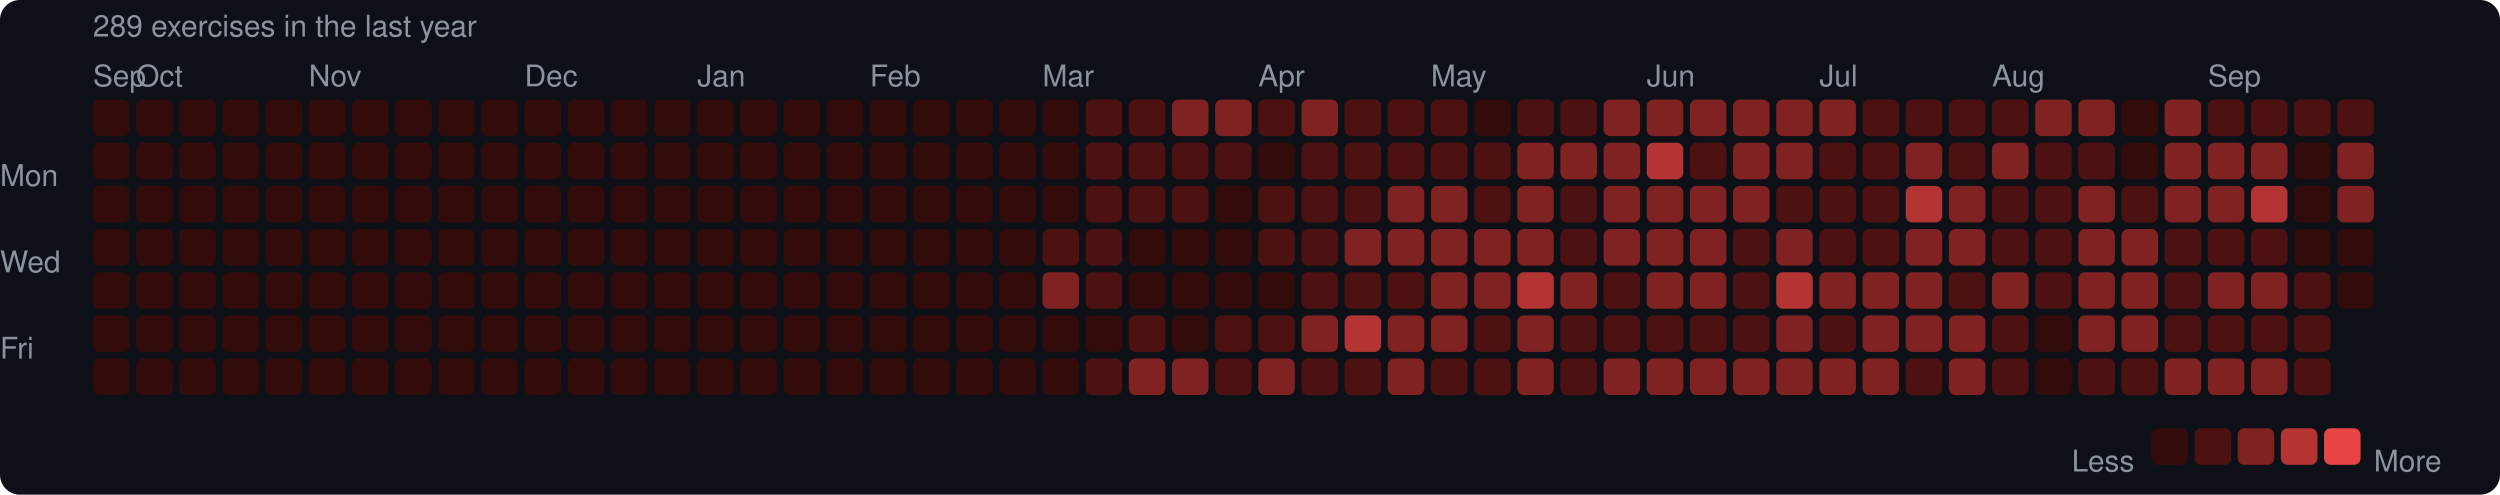
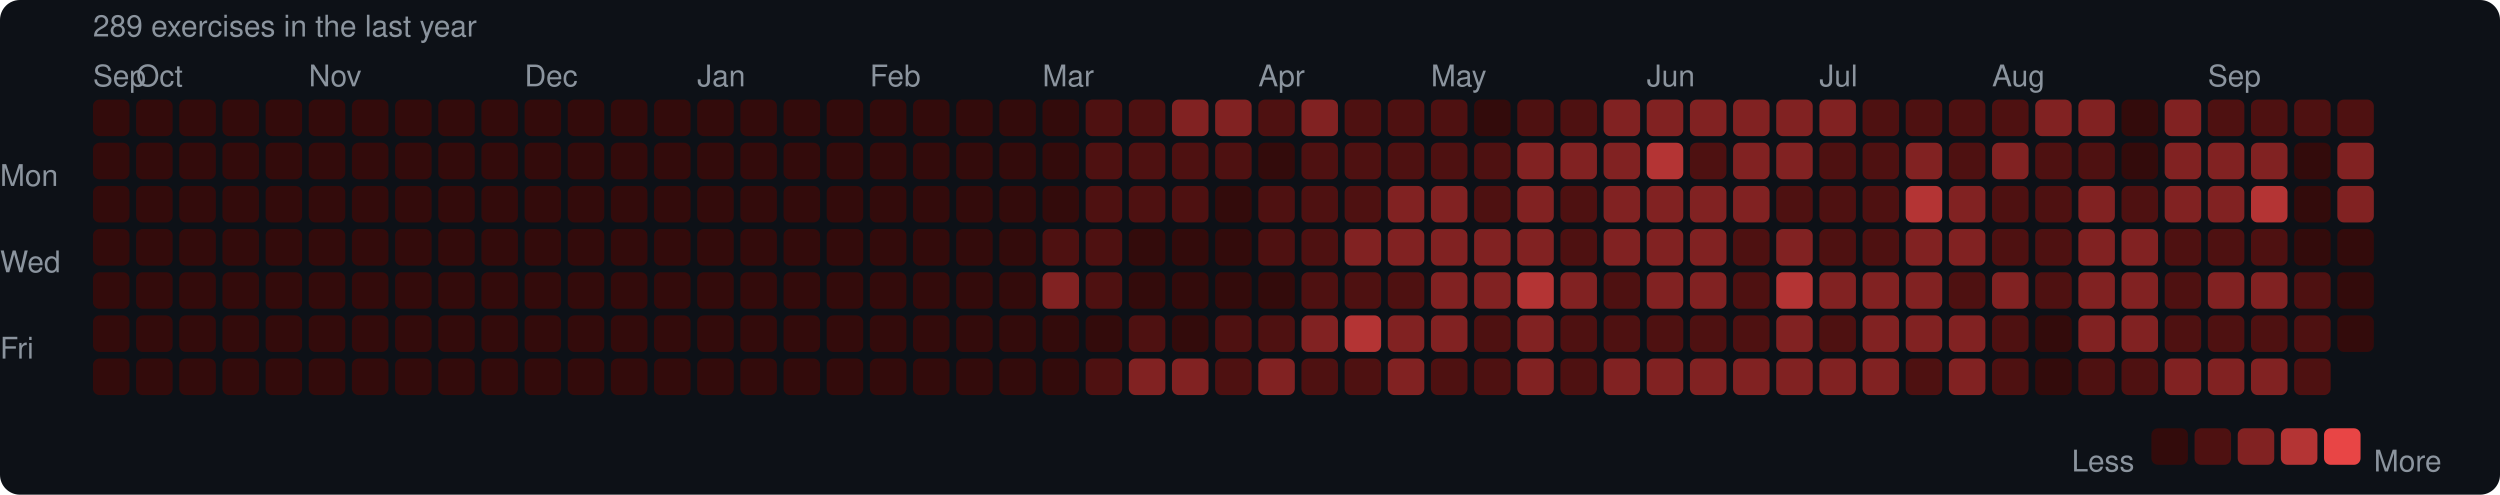
<svg xmlns="http://www.w3.org/2000/svg" width="753" height="149" viewBox="0 0 753 149">
  <rect width="753" height="149" rx="6" fill="#0d1117" />
  <style>text { font-family: -apple-system, BlinkMacSystemFont, "Segoe UI", Helvetica, Arial, sans-serif; fill: #8b949e; font-size: 9px; }</style>
  <text x="28" y="11" font-size="9">289 exercises in the last year</text>
  <text x="28" y="26">Sep</text>
  <text x="41" y="26">Oct</text>
  <text x="93" y="26">Nov</text>
  <text x="158" y="26">Dec</text>
  <text x="210" y="26">Jan</text>
  <text x="262" y="26">Feb</text>
  <text x="314" y="26">Mar</text>
  <text x="379" y="26">Apr</text>
  <text x="431" y="26">May</text>
  <text x="496" y="26">Jun</text>
  <text x="548" y="26">Jul</text>
  <text x="600" y="26">Aug</text>
  <text x="665" y="26">Sep</text>
  <text x="0" y="53" dominant-baseline="middle">Mon</text>
  <text x="0" y="79" dominant-baseline="middle">Wed</text>
  <text x="0" y="105" dominant-baseline="middle">Fri</text>
  <rect x="28" y="30" width="11" height="11" rx="2" fill="#330b0b" />
  <rect x="28" y="43" width="11" height="11" rx="2" fill="#330b0b" />
  <rect x="28" y="56" width="11" height="11" rx="2" fill="#330b0b" />
  <rect x="28" y="69" width="11" height="11" rx="2" fill="#330b0b" />
  <rect x="28" y="82" width="11" height="11" rx="2" fill="#330b0b" />
  <rect x="28" y="95" width="11" height="11" rx="2" fill="#330b0b" />
  <rect x="28" y="108" width="11" height="11" rx="2" fill="#330b0b" />
  <rect x="41" y="30" width="11" height="11" rx="2" fill="#330b0b" />
  <rect x="41" y="43" width="11" height="11" rx="2" fill="#330b0b" />
  <rect x="41" y="56" width="11" height="11" rx="2" fill="#330b0b" />
  <rect x="41" y="69" width="11" height="11" rx="2" fill="#330b0b" />
  <rect x="41" y="82" width="11" height="11" rx="2" fill="#330b0b" />
  <rect x="41" y="95" width="11" height="11" rx="2" fill="#330b0b" />
  <rect x="41" y="108" width="11" height="11" rx="2" fill="#330b0b" />
  <rect x="54" y="30" width="11" height="11" rx="2" fill="#330b0b" />
  <rect x="54" y="43" width="11" height="11" rx="2" fill="#330b0b" />
  <rect x="54" y="56" width="11" height="11" rx="2" fill="#330b0b" />
  <rect x="54" y="69" width="11" height="11" rx="2" fill="#330b0b" />
  <rect x="54" y="82" width="11" height="11" rx="2" fill="#330b0b" />
  <rect x="54" y="95" width="11" height="11" rx="2" fill="#330b0b" />
  <rect x="54" y="108" width="11" height="11" rx="2" fill="#330b0b" />
  <rect x="67" y="30" width="11" height="11" rx="2" fill="#330b0b" />
  <rect x="67" y="43" width="11" height="11" rx="2" fill="#330b0b" />
  <rect x="67" y="56" width="11" height="11" rx="2" fill="#330b0b" />
  <rect x="67" y="69" width="11" height="11" rx="2" fill="#330b0b" />
  <rect x="67" y="82" width="11" height="11" rx="2" fill="#330b0b" />
  <rect x="67" y="95" width="11" height="11" rx="2" fill="#330b0b" />
  <rect x="67" y="108" width="11" height="11" rx="2" fill="#330b0b" />
  <rect x="80" y="30" width="11" height="11" rx="2" fill="#330b0b" />
  <rect x="80" y="43" width="11" height="11" rx="2" fill="#330b0b" />
  <rect x="80" y="56" width="11" height="11" rx="2" fill="#330b0b" />
  <rect x="80" y="69" width="11" height="11" rx="2" fill="#330b0b" />
  <rect x="80" y="82" width="11" height="11" rx="2" fill="#330b0b" />
  <rect x="80" y="95" width="11" height="11" rx="2" fill="#330b0b" />
  <rect x="80" y="108" width="11" height="11" rx="2" fill="#330b0b" />
  <rect x="93" y="30" width="11" height="11" rx="2" fill="#330b0b" />
  <rect x="93" y="43" width="11" height="11" rx="2" fill="#330b0b" />
  <rect x="93" y="56" width="11" height="11" rx="2" fill="#330b0b" />
  <rect x="93" y="69" width="11" height="11" rx="2" fill="#330b0b" />
  <rect x="93" y="82" width="11" height="11" rx="2" fill="#330b0b" />
  <rect x="93" y="95" width="11" height="11" rx="2" fill="#330b0b" />
  <rect x="93" y="108" width="11" height="11" rx="2" fill="#330b0b" />
  <rect x="106" y="30" width="11" height="11" rx="2" fill="#330b0b" />
  <rect x="106" y="43" width="11" height="11" rx="2" fill="#330b0b" />
  <rect x="106" y="56" width="11" height="11" rx="2" fill="#330b0b" />
  <rect x="106" y="69" width="11" height="11" rx="2" fill="#330b0b" />
  <rect x="106" y="82" width="11" height="11" rx="2" fill="#330b0b" />
  <rect x="106" y="95" width="11" height="11" rx="2" fill="#330b0b" />
  <rect x="106" y="108" width="11" height="11" rx="2" fill="#330b0b" />
  <rect x="119" y="30" width="11" height="11" rx="2" fill="#330b0b" />
  <rect x="119" y="43" width="11" height="11" rx="2" fill="#330b0b" />
  <rect x="119" y="56" width="11" height="11" rx="2" fill="#330b0b" />
  <rect x="119" y="69" width="11" height="11" rx="2" fill="#330b0b" />
  <rect x="119" y="82" width="11" height="11" rx="2" fill="#330b0b" />
  <rect x="119" y="95" width="11" height="11" rx="2" fill="#330b0b" />
  <rect x="119" y="108" width="11" height="11" rx="2" fill="#330b0b" />
  <rect x="132" y="30" width="11" height="11" rx="2" fill="#330b0b" />
  <rect x="132" y="43" width="11" height="11" rx="2" fill="#330b0b" />
  <rect x="132" y="56" width="11" height="11" rx="2" fill="#330b0b" />
  <rect x="132" y="69" width="11" height="11" rx="2" fill="#330b0b" />
  <rect x="132" y="82" width="11" height="11" rx="2" fill="#330b0b" />
  <rect x="132" y="95" width="11" height="11" rx="2" fill="#330b0b" />
  <rect x="132" y="108" width="11" height="11" rx="2" fill="#330b0b" />
  <rect x="145" y="30" width="11" height="11" rx="2" fill="#330b0b" />
  <rect x="145" y="43" width="11" height="11" rx="2" fill="#330b0b" />
  <rect x="145" y="56" width="11" height="11" rx="2" fill="#330b0b" />
  <rect x="145" y="69" width="11" height="11" rx="2" fill="#330b0b" />
  <rect x="145" y="82" width="11" height="11" rx="2" fill="#330b0b" />
  <rect x="145" y="95" width="11" height="11" rx="2" fill="#330b0b" />
  <rect x="145" y="108" width="11" height="11" rx="2" fill="#330b0b" />
  <rect x="158" y="30" width="11" height="11" rx="2" fill="#330b0b" />
  <rect x="158" y="43" width="11" height="11" rx="2" fill="#330b0b" />
  <rect x="158" y="56" width="11" height="11" rx="2" fill="#330b0b" />
  <rect x="158" y="69" width="11" height="11" rx="2" fill="#330b0b" />
  <rect x="158" y="82" width="11" height="11" rx="2" fill="#330b0b" />
  <rect x="158" y="95" width="11" height="11" rx="2" fill="#330b0b" />
  <rect x="158" y="108" width="11" height="11" rx="2" fill="#330b0b" />
  <rect x="171" y="30" width="11" height="11" rx="2" fill="#330b0b" />
  <rect x="171" y="43" width="11" height="11" rx="2" fill="#330b0b" />
  <rect x="171" y="56" width="11" height="11" rx="2" fill="#330b0b" />
  <rect x="171" y="69" width="11" height="11" rx="2" fill="#330b0b" />
  <rect x="171" y="82" width="11" height="11" rx="2" fill="#330b0b" />
  <rect x="171" y="95" width="11" height="11" rx="2" fill="#330b0b" />
  <rect x="171" y="108" width="11" height="11" rx="2" fill="#330b0b" />
  <rect x="184" y="30" width="11" height="11" rx="2" fill="#330b0b" />
  <rect x="184" y="43" width="11" height="11" rx="2" fill="#330b0b" />
  <rect x="184" y="56" width="11" height="11" rx="2" fill="#330b0b" />
  <rect x="184" y="69" width="11" height="11" rx="2" fill="#330b0b" />
  <rect x="184" y="82" width="11" height="11" rx="2" fill="#330b0b" />
  <rect x="184" y="95" width="11" height="11" rx="2" fill="#330b0b" />
  <rect x="184" y="108" width="11" height="11" rx="2" fill="#330b0b" />
  <rect x="197" y="30" width="11" height="11" rx="2" fill="#330b0b" />
  <rect x="197" y="43" width="11" height="11" rx="2" fill="#330b0b" />
  <rect x="197" y="56" width="11" height="11" rx="2" fill="#330b0b" />
  <rect x="197" y="69" width="11" height="11" rx="2" fill="#330b0b" />
  <rect x="197" y="82" width="11" height="11" rx="2" fill="#330b0b" />
  <rect x="197" y="95" width="11" height="11" rx="2" fill="#330b0b" />
  <rect x="197" y="108" width="11" height="11" rx="2" fill="#330b0b" />
  <rect x="210" y="30" width="11" height="11" rx="2" fill="#330b0b" />
  <rect x="210" y="43" width="11" height="11" rx="2" fill="#330b0b" />
  <rect x="210" y="56" width="11" height="11" rx="2" fill="#330b0b" />
  <rect x="210" y="69" width="11" height="11" rx="2" fill="#330b0b" />
  <rect x="210" y="82" width="11" height="11" rx="2" fill="#330b0b" />
  <rect x="210" y="95" width="11" height="11" rx="2" fill="#330b0b" />
  <rect x="210" y="108" width="11" height="11" rx="2" fill="#330b0b" />
  <rect x="223" y="30" width="11" height="11" rx="2" fill="#330b0b" />
  <rect x="223" y="43" width="11" height="11" rx="2" fill="#330b0b" />
  <rect x="223" y="56" width="11" height="11" rx="2" fill="#330b0b" />
  <rect x="223" y="69" width="11" height="11" rx="2" fill="#330b0b" />
  <rect x="223" y="82" width="11" height="11" rx="2" fill="#330b0b" />
  <rect x="223" y="95" width="11" height="11" rx="2" fill="#330b0b" />
  <rect x="223" y="108" width="11" height="11" rx="2" fill="#330b0b" />
  <rect x="236" y="30" width="11" height="11" rx="2" fill="#330b0b" />
  <rect x="236" y="43" width="11" height="11" rx="2" fill="#330b0b" />
  <rect x="236" y="56" width="11" height="11" rx="2" fill="#330b0b" />
  <rect x="236" y="69" width="11" height="11" rx="2" fill="#330b0b" />
  <rect x="236" y="82" width="11" height="11" rx="2" fill="#330b0b" />
  <rect x="236" y="95" width="11" height="11" rx="2" fill="#330b0b" />
  <rect x="236" y="108" width="11" height="11" rx="2" fill="#330b0b" />
  <rect x="249" y="30" width="11" height="11" rx="2" fill="#330b0b" />
  <rect x="249" y="43" width="11" height="11" rx="2" fill="#330b0b" />
  <rect x="249" y="56" width="11" height="11" rx="2" fill="#330b0b" />
  <rect x="249" y="69" width="11" height="11" rx="2" fill="#330b0b" />
  <rect x="249" y="82" width="11" height="11" rx="2" fill="#330b0b" />
  <rect x="249" y="95" width="11" height="11" rx="2" fill="#330b0b" />
  <rect x="249" y="108" width="11" height="11" rx="2" fill="#330b0b" />
  <rect x="262" y="30" width="11" height="11" rx="2" fill="#330b0b" />
  <rect x="262" y="43" width="11" height="11" rx="2" fill="#330b0b" />
  <rect x="262" y="56" width="11" height="11" rx="2" fill="#330b0b" />
  <rect x="262" y="69" width="11" height="11" rx="2" fill="#330b0b" />
  <rect x="262" y="82" width="11" height="11" rx="2" fill="#330b0b" />
  <rect x="262" y="95" width="11" height="11" rx="2" fill="#330b0b" />
  <rect x="262" y="108" width="11" height="11" rx="2" fill="#330b0b" />
  <rect x="275" y="30" width="11" height="11" rx="2" fill="#330b0b" />
  <rect x="275" y="43" width="11" height="11" rx="2" fill="#330b0b" />
  <rect x="275" y="56" width="11" height="11" rx="2" fill="#330b0b" />
  <rect x="275" y="69" width="11" height="11" rx="2" fill="#330b0b" />
  <rect x="275" y="82" width="11" height="11" rx="2" fill="#330b0b" />
  <rect x="275" y="95" width="11" height="11" rx="2" fill="#330b0b" />
  <rect x="275" y="108" width="11" height="11" rx="2" fill="#330b0b" />
  <rect x="288" y="30" width="11" height="11" rx="2" fill="#330b0b" />
  <rect x="288" y="43" width="11" height="11" rx="2" fill="#330b0b" />
  <rect x="288" y="56" width="11" height="11" rx="2" fill="#330b0b" />
  <rect x="288" y="69" width="11" height="11" rx="2" fill="#330b0b" />
  <rect x="288" y="82" width="11" height="11" rx="2" fill="#330b0b" />
  <rect x="288" y="95" width="11" height="11" rx="2" fill="#330b0b" />
  <rect x="288" y="108" width="11" height="11" rx="2" fill="#330b0b" />
  <rect x="301" y="30" width="11" height="11" rx="2" fill="#330b0b" />
  <rect x="301" y="43" width="11" height="11" rx="2" fill="#330b0b" />
  <rect x="301" y="56" width="11" height="11" rx="2" fill="#330b0b" />
  <rect x="301" y="69" width="11" height="11" rx="2" fill="#330b0b" />
  <rect x="301" y="82" width="11" height="11" rx="2" fill="#330b0b" />
  <rect x="301" y="95" width="11" height="11" rx="2" fill="#330b0b" />
  <rect x="301" y="108" width="11" height="11" rx="2" fill="#330b0b" />
  <rect x="314" y="30" width="11" height="11" rx="2" fill="#330b0b" />
  <rect x="314" y="43" width="11" height="11" rx="2" fill="#330b0b" />
  <rect x="314" y="56" width="11" height="11" rx="2" fill="#330b0b" />
  <rect x="314" y="69" width="11" height="11" rx="2" fill="#4e1111" />
  <rect x="314" y="82" width="11" height="11" rx="2" fill="#812222" />
  <rect x="314" y="95" width="11" height="11" rx="2" fill="#330b0b" />
  <rect x="314" y="108" width="11" height="11" rx="2" fill="#330b0b" />
  <rect x="327" y="30" width="11" height="11" rx="2" fill="#4e1111" />
  <rect x="327" y="43" width="11" height="11" rx="2" fill="#4e1111" />
  <rect x="327" y="56" width="11" height="11" rx="2" fill="#4e1111" />
  <rect x="327" y="69" width="11" height="11" rx="2" fill="#4e1111" />
  <rect x="327" y="82" width="11" height="11" rx="2" fill="#4e1111" />
  <rect x="327" y="95" width="11" height="11" rx="2" fill="#330b0b" />
  <rect x="327" y="108" width="11" height="11" rx="2" fill="#4e1111" />
  <rect x="340" y="30" width="11" height="11" rx="2" fill="#4e1111" />
  <rect x="340" y="43" width="11" height="11" rx="2" fill="#4e1111" />
  <rect x="340" y="56" width="11" height="11" rx="2" fill="#4e1111" />
  <rect x="340" y="69" width="11" height="11" rx="2" fill="#330b0b" />
  <rect x="340" y="82" width="11" height="11" rx="2" fill="#330b0b" />
  <rect x="340" y="95" width="11" height="11" rx="2" fill="#4e1111" />
  <rect x="340" y="108" width="11" height="11" rx="2" fill="#812222" />
  <rect x="353" y="30" width="11" height="11" rx="2" fill="#812222" />
  <rect x="353" y="43" width="11" height="11" rx="2" fill="#4e1111" />
  <rect x="353" y="56" width="11" height="11" rx="2" fill="#4e1111" />
  <rect x="353" y="69" width="11" height="11" rx="2" fill="#330b0b" />
  <rect x="353" y="82" width="11" height="11" rx="2" fill="#330b0b" />
  <rect x="353" y="95" width="11" height="11" rx="2" fill="#330b0b" />
  <rect x="353" y="108" width="11" height="11" rx="2" fill="#812222" />
  <rect x="366" y="30" width="11" height="11" rx="2" fill="#812222" />
  <rect x="366" y="43" width="11" height="11" rx="2" fill="#4e1111" />
  <rect x="366" y="56" width="11" height="11" rx="2" fill="#330b0b" />
  <rect x="366" y="69" width="11" height="11" rx="2" fill="#330b0b" />
  <rect x="366" y="82" width="11" height="11" rx="2" fill="#330b0b" />
  <rect x="366" y="95" width="11" height="11" rx="2" fill="#4e1111" />
  <rect x="366" y="108" width="11" height="11" rx="2" fill="#4e1111" />
  <rect x="379" y="30" width="11" height="11" rx="2" fill="#4e1111" />
  <rect x="379" y="43" width="11" height="11" rx="2" fill="#330b0b" />
  <rect x="379" y="56" width="11" height="11" rx="2" fill="#4e1111" />
  <rect x="379" y="69" width="11" height="11" rx="2" fill="#4e1111" />
  <rect x="379" y="82" width="11" height="11" rx="2" fill="#330b0b" />
  <rect x="379" y="95" width="11" height="11" rx="2" fill="#4e1111" />
  <rect x="379" y="108" width="11" height="11" rx="2" fill="#812222" />
  <rect x="392" y="30" width="11" height="11" rx="2" fill="#812222" />
  <rect x="392" y="43" width="11" height="11" rx="2" fill="#4e1111" />
  <rect x="392" y="56" width="11" height="11" rx="2" fill="#4e1111" />
  <rect x="392" y="69" width="11" height="11" rx="2" fill="#4e1111" />
  <rect x="392" y="82" width="11" height="11" rx="2" fill="#4e1111" />
  <rect x="392" y="95" width="11" height="11" rx="2" fill="#812222" />
  <rect x="392" y="108" width="11" height="11" rx="2" fill="#4e1111" />
  <rect x="405" y="30" width="11" height="11" rx="2" fill="#4e1111" />
  <rect x="405" y="43" width="11" height="11" rx="2" fill="#4e1111" />
  <rect x="405" y="56" width="11" height="11" rx="2" fill="#4e1111" />
  <rect x="405" y="69" width="11" height="11" rx="2" fill="#812222" />
  <rect x="405" y="82" width="11" height="11" rx="2" fill="#4e1111" />
  <rect x="405" y="95" width="11" height="11" rx="2" fill="#b43434" />
  <rect x="405" y="108" width="11" height="11" rx="2" fill="#4e1111" />
  <rect x="418" y="30" width="11" height="11" rx="2" fill="#4e1111" />
  <rect x="418" y="43" width="11" height="11" rx="2" fill="#4e1111" />
  <rect x="418" y="56" width="11" height="11" rx="2" fill="#812222" />
  <rect x="418" y="69" width="11" height="11" rx="2" fill="#812222" />
  <rect x="418" y="82" width="11" height="11" rx="2" fill="#4e1111" />
  <rect x="418" y="95" width="11" height="11" rx="2" fill="#812222" />
  <rect x="418" y="108" width="11" height="11" rx="2" fill="#812222" />
  <rect x="431" y="30" width="11" height="11" rx="2" fill="#4e1111" />
  <rect x="431" y="43" width="11" height="11" rx="2" fill="#4e1111" />
  <rect x="431" y="56" width="11" height="11" rx="2" fill="#812222" />
  <rect x="431" y="69" width="11" height="11" rx="2" fill="#812222" />
  <rect x="431" y="82" width="11" height="11" rx="2" fill="#812222" />
  <rect x="431" y="95" width="11" height="11" rx="2" fill="#812222" />
  <rect x="431" y="108" width="11" height="11" rx="2" fill="#4e1111" />
  <rect x="444" y="30" width="11" height="11" rx="2" fill="#330b0b" />
  <rect x="444" y="43" width="11" height="11" rx="2" fill="#4e1111" />
  <rect x="444" y="56" width="11" height="11" rx="2" fill="#4e1111" />
  <rect x="444" y="69" width="11" height="11" rx="2" fill="#812222" />
  <rect x="444" y="82" width="11" height="11" rx="2" fill="#812222" />
  <rect x="444" y="95" width="11" height="11" rx="2" fill="#4e1111" />
  <rect x="444" y="108" width="11" height="11" rx="2" fill="#4e1111" />
  <rect x="457" y="30" width="11" height="11" rx="2" fill="#4e1111" />
  <rect x="457" y="43" width="11" height="11" rx="2" fill="#812222" />
  <rect x="457" y="56" width="11" height="11" rx="2" fill="#812222" />
  <rect x="457" y="69" width="11" height="11" rx="2" fill="#812222" />
  <rect x="457" y="82" width="11" height="11" rx="2" fill="#b43434" />
  <rect x="457" y="95" width="11" height="11" rx="2" fill="#812222" />
  <rect x="457" y="108" width="11" height="11" rx="2" fill="#812222" />
  <rect x="470" y="30" width="11" height="11" rx="2" fill="#4e1111" />
  <rect x="470" y="43" width="11" height="11" rx="2" fill="#812222" />
  <rect x="470" y="56" width="11" height="11" rx="2" fill="#4e1111" />
  <rect x="470" y="69" width="11" height="11" rx="2" fill="#4e1111" />
  <rect x="470" y="82" width="11" height="11" rx="2" fill="#812222" />
  <rect x="470" y="95" width="11" height="11" rx="2" fill="#4e1111" />
  <rect x="470" y="108" width="11" height="11" rx="2" fill="#4e1111" />
  <rect x="483" y="30" width="11" height="11" rx="2" fill="#812222" />
  <rect x="483" y="43" width="11" height="11" rx="2" fill="#812222" />
  <rect x="483" y="56" width="11" height="11" rx="2" fill="#812222" />
  <rect x="483" y="69" width="11" height="11" rx="2" fill="#812222" />
  <rect x="483" y="82" width="11" height="11" rx="2" fill="#4e1111" />
  <rect x="483" y="95" width="11" height="11" rx="2" fill="#4e1111" />
  <rect x="483" y="108" width="11" height="11" rx="2" fill="#812222" />
  <rect x="496" y="30" width="11" height="11" rx="2" fill="#812222" />
  <rect x="496" y="43" width="11" height="11" rx="2" fill="#b43434" />
  <rect x="496" y="56" width="11" height="11" rx="2" fill="#812222" />
  <rect x="496" y="69" width="11" height="11" rx="2" fill="#812222" />
  <rect x="496" y="82" width="11" height="11" rx="2" fill="#812222" />
  <rect x="496" y="95" width="11" height="11" rx="2" fill="#4e1111" />
  <rect x="496" y="108" width="11" height="11" rx="2" fill="#812222" />
  <rect x="509" y="30" width="11" height="11" rx="2" fill="#812222" />
  <rect x="509" y="43" width="11" height="11" rx="2" fill="#4e1111" />
  <rect x="509" y="56" width="11" height="11" rx="2" fill="#812222" />
  <rect x="509" y="69" width="11" height="11" rx="2" fill="#812222" />
  <rect x="509" y="82" width="11" height="11" rx="2" fill="#812222" />
  <rect x="509" y="95" width="11" height="11" rx="2" fill="#4e1111" />
  <rect x="509" y="108" width="11" height="11" rx="2" fill="#812222" />
  <rect x="522" y="30" width="11" height="11" rx="2" fill="#812222" />
  <rect x="522" y="43" width="11" height="11" rx="2" fill="#812222" />
  <rect x="522" y="56" width="11" height="11" rx="2" fill="#812222" />
  <rect x="522" y="69" width="11" height="11" rx="2" fill="#4e1111" />
  <rect x="522" y="82" width="11" height="11" rx="2" fill="#4e1111" />
  <rect x="522" y="95" width="11" height="11" rx="2" fill="#4e1111" />
  <rect x="522" y="108" width="11" height="11" rx="2" fill="#812222" />
  <rect x="535" y="30" width="11" height="11" rx="2" fill="#812222" />
  <rect x="535" y="43" width="11" height="11" rx="2" fill="#812222" />
  <rect x="535" y="56" width="11" height="11" rx="2" fill="#4e1111" />
  <rect x="535" y="69" width="11" height="11" rx="2" fill="#812222" />
  <rect x="535" y="82" width="11" height="11" rx="2" fill="#b43434" />
  <rect x="535" y="95" width="11" height="11" rx="2" fill="#812222" />
  <rect x="535" y="108" width="11" height="11" rx="2" fill="#812222" />
  <rect x="548" y="30" width="11" height="11" rx="2" fill="#812222" />
  <rect x="548" y="43" width="11" height="11" rx="2" fill="#4e1111" />
  <rect x="548" y="56" width="11" height="11" rx="2" fill="#4e1111" />
  <rect x="548" y="69" width="11" height="11" rx="2" fill="#4e1111" />
  <rect x="548" y="82" width="11" height="11" rx="2" fill="#812222" />
  <rect x="548" y="95" width="11" height="11" rx="2" fill="#4e1111" />
  <rect x="548" y="108" width="11" height="11" rx="2" fill="#812222" />
  <rect x="561" y="30" width="11" height="11" rx="2" fill="#4e1111" />
  <rect x="561" y="43" width="11" height="11" rx="2" fill="#4e1111" />
  <rect x="561" y="56" width="11" height="11" rx="2" fill="#4e1111" />
  <rect x="561" y="69" width="11" height="11" rx="2" fill="#4e1111" />
  <rect x="561" y="82" width="11" height="11" rx="2" fill="#812222" />
  <rect x="561" y="95" width="11" height="11" rx="2" fill="#812222" />
  <rect x="561" y="108" width="11" height="11" rx="2" fill="#812222" />
  <rect x="574" y="30" width="11" height="11" rx="2" fill="#4e1111" />
  <rect x="574" y="43" width="11" height="11" rx="2" fill="#812222" />
  <rect x="574" y="56" width="11" height="11" rx="2" fill="#b43434" />
  <rect x="574" y="69" width="11" height="11" rx="2" fill="#812222" />
  <rect x="574" y="82" width="11" height="11" rx="2" fill="#812222" />
  <rect x="574" y="95" width="11" height="11" rx="2" fill="#812222" />
  <rect x="574" y="108" width="11" height="11" rx="2" fill="#4e1111" />
  <rect x="587" y="30" width="11" height="11" rx="2" fill="#4e1111" />
  <rect x="587" y="43" width="11" height="11" rx="2" fill="#4e1111" />
  <rect x="587" y="56" width="11" height="11" rx="2" fill="#812222" />
  <rect x="587" y="69" width="11" height="11" rx="2" fill="#812222" />
  <rect x="587" y="82" width="11" height="11" rx="2" fill="#4e1111" />
  <rect x="587" y="95" width="11" height="11" rx="2" fill="#812222" />
  <rect x="587" y="108" width="11" height="11" rx="2" fill="#812222" />
  <rect x="600" y="30" width="11" height="11" rx="2" fill="#4e1111" />
  <rect x="600" y="43" width="11" height="11" rx="2" fill="#812222" />
  <rect x="600" y="56" width="11" height="11" rx="2" fill="#4e1111" />
  <rect x="600" y="69" width="11" height="11" rx="2" fill="#4e1111" />
  <rect x="600" y="82" width="11" height="11" rx="2" fill="#812222" />
  <rect x="600" y="95" width="11" height="11" rx="2" fill="#4e1111" />
  <rect x="600" y="108" width="11" height="11" rx="2" fill="#4e1111" />
  <rect x="613" y="30" width="11" height="11" rx="2" fill="#812222" />
  <rect x="613" y="43" width="11" height="11" rx="2" fill="#4e1111" />
  <rect x="613" y="56" width="11" height="11" rx="2" fill="#4e1111" />
  <rect x="613" y="69" width="11" height="11" rx="2" fill="#4e1111" />
  <rect x="613" y="82" width="11" height="11" rx="2" fill="#4e1111" />
  <rect x="613" y="95" width="11" height="11" rx="2" fill="#330b0b" />
  <rect x="613" y="108" width="11" height="11" rx="2" fill="#330b0b" />
  <rect x="626" y="30" width="11" height="11" rx="2" fill="#812222" />
  <rect x="626" y="43" width="11" height="11" rx="2" fill="#4e1111" />
  <rect x="626" y="56" width="11" height="11" rx="2" fill="#812222" />
  <rect x="626" y="69" width="11" height="11" rx="2" fill="#812222" />
  <rect x="626" y="82" width="11" height="11" rx="2" fill="#812222" />
  <rect x="626" y="95" width="11" height="11" rx="2" fill="#812222" />
  <rect x="626" y="108" width="11" height="11" rx="2" fill="#4e1111" />
  <rect x="639" y="30" width="11" height="11" rx="2" fill="#330b0b" />
  <rect x="639" y="43" width="11" height="11" rx="2" fill="#330b0b" />
  <rect x="639" y="56" width="11" height="11" rx="2" fill="#4e1111" />
  <rect x="639" y="69" width="11" height="11" rx="2" fill="#812222" />
  <rect x="639" y="82" width="11" height="11" rx="2" fill="#812222" />
  <rect x="639" y="95" width="11" height="11" rx="2" fill="#812222" />
  <rect x="639" y="108" width="11" height="11" rx="2" fill="#4e1111" />
  <rect x="652" y="30" width="11" height="11" rx="2" fill="#812222" />
  <rect x="652" y="43" width="11" height="11" rx="2" fill="#812222" />
  <rect x="652" y="56" width="11" height="11" rx="2" fill="#812222" />
  <rect x="652" y="69" width="11" height="11" rx="2" fill="#4e1111" />
  <rect x="652" y="82" width="11" height="11" rx="2" fill="#4e1111" />
  <rect x="652" y="95" width="11" height="11" rx="2" fill="#4e1111" />
  <rect x="652" y="108" width="11" height="11" rx="2" fill="#812222" />
  <rect x="665" y="30" width="11" height="11" rx="2" fill="#4e1111" />
  <rect x="665" y="43" width="11" height="11" rx="2" fill="#812222" />
  <rect x="665" y="56" width="11" height="11" rx="2" fill="#812222" />
  <rect x="665" y="69" width="11" height="11" rx="2" fill="#4e1111" />
  <rect x="665" y="82" width="11" height="11" rx="2" fill="#812222" />
  <rect x="665" y="95" width="11" height="11" rx="2" fill="#4e1111" />
  <rect x="665" y="108" width="11" height="11" rx="2" fill="#812222" />
  <rect x="678" y="30" width="11" height="11" rx="2" fill="#4e1111" />
  <rect x="678" y="43" width="11" height="11" rx="2" fill="#812222" />
  <rect x="678" y="56" width="11" height="11" rx="2" fill="#b43434" />
  <rect x="678" y="69" width="11" height="11" rx="2" fill="#4e1111" />
  <rect x="678" y="82" width="11" height="11" rx="2" fill="#812222" />
  <rect x="678" y="95" width="11" height="11" rx="2" fill="#4e1111" />
  <rect x="678" y="108" width="11" height="11" rx="2" fill="#812222" />
  <rect x="691" y="30" width="11" height="11" rx="2" fill="#4e1111" />
  <rect x="691" y="43" width="11" height="11" rx="2" fill="#330b0b" />
  <rect x="691" y="56" width="11" height="11" rx="2" fill="#330b0b" />
  <rect x="691" y="69" width="11" height="11" rx="2" fill="#330b0b" />
  <rect x="691" y="82" width="11" height="11" rx="2" fill="#4e1111" />
  <rect x="691" y="95" width="11" height="11" rx="2" fill="#4e1111" />
  <rect x="691" y="108" width="11" height="11" rx="2" fill="#4e1111" />
  <rect x="704" y="30" width="11" height="11" rx="2" fill="#4e1111" />
  <rect x="704" y="43" width="11" height="11" rx="2" fill="#812222" />
  <rect x="704" y="56" width="11" height="11" rx="2" fill="#812222" />
  <rect x="704" y="69" width="11" height="11" rx="2" fill="#330b0b" />
  <rect x="704" y="82" width="11" height="11" rx="2" fill="#330b0b" />
+   <rect x="704" y="95" width="11" height="11" rx="2" fill="#330b0b" />
  <text x="624" y="139" dominant-baseline="middle">Less</text>
  <rect x="648" y="129" width="11" height="11" rx="2" fill="#330b0b" />
  <rect x="661" y="129" width="11" height="11" rx="2" fill="#4e1111" />
  <rect x="674" y="129" width="11" height="11" rx="2" fill="#812222" />
  <rect x="687" y="129" width="11" height="11" rx="2" fill="#b43434" />
  <rect x="700" y="129" width="11" height="11" rx="2" fill="#e84545" />
  <text x="715" y="139" dominant-baseline="middle">More</text>
</svg>
